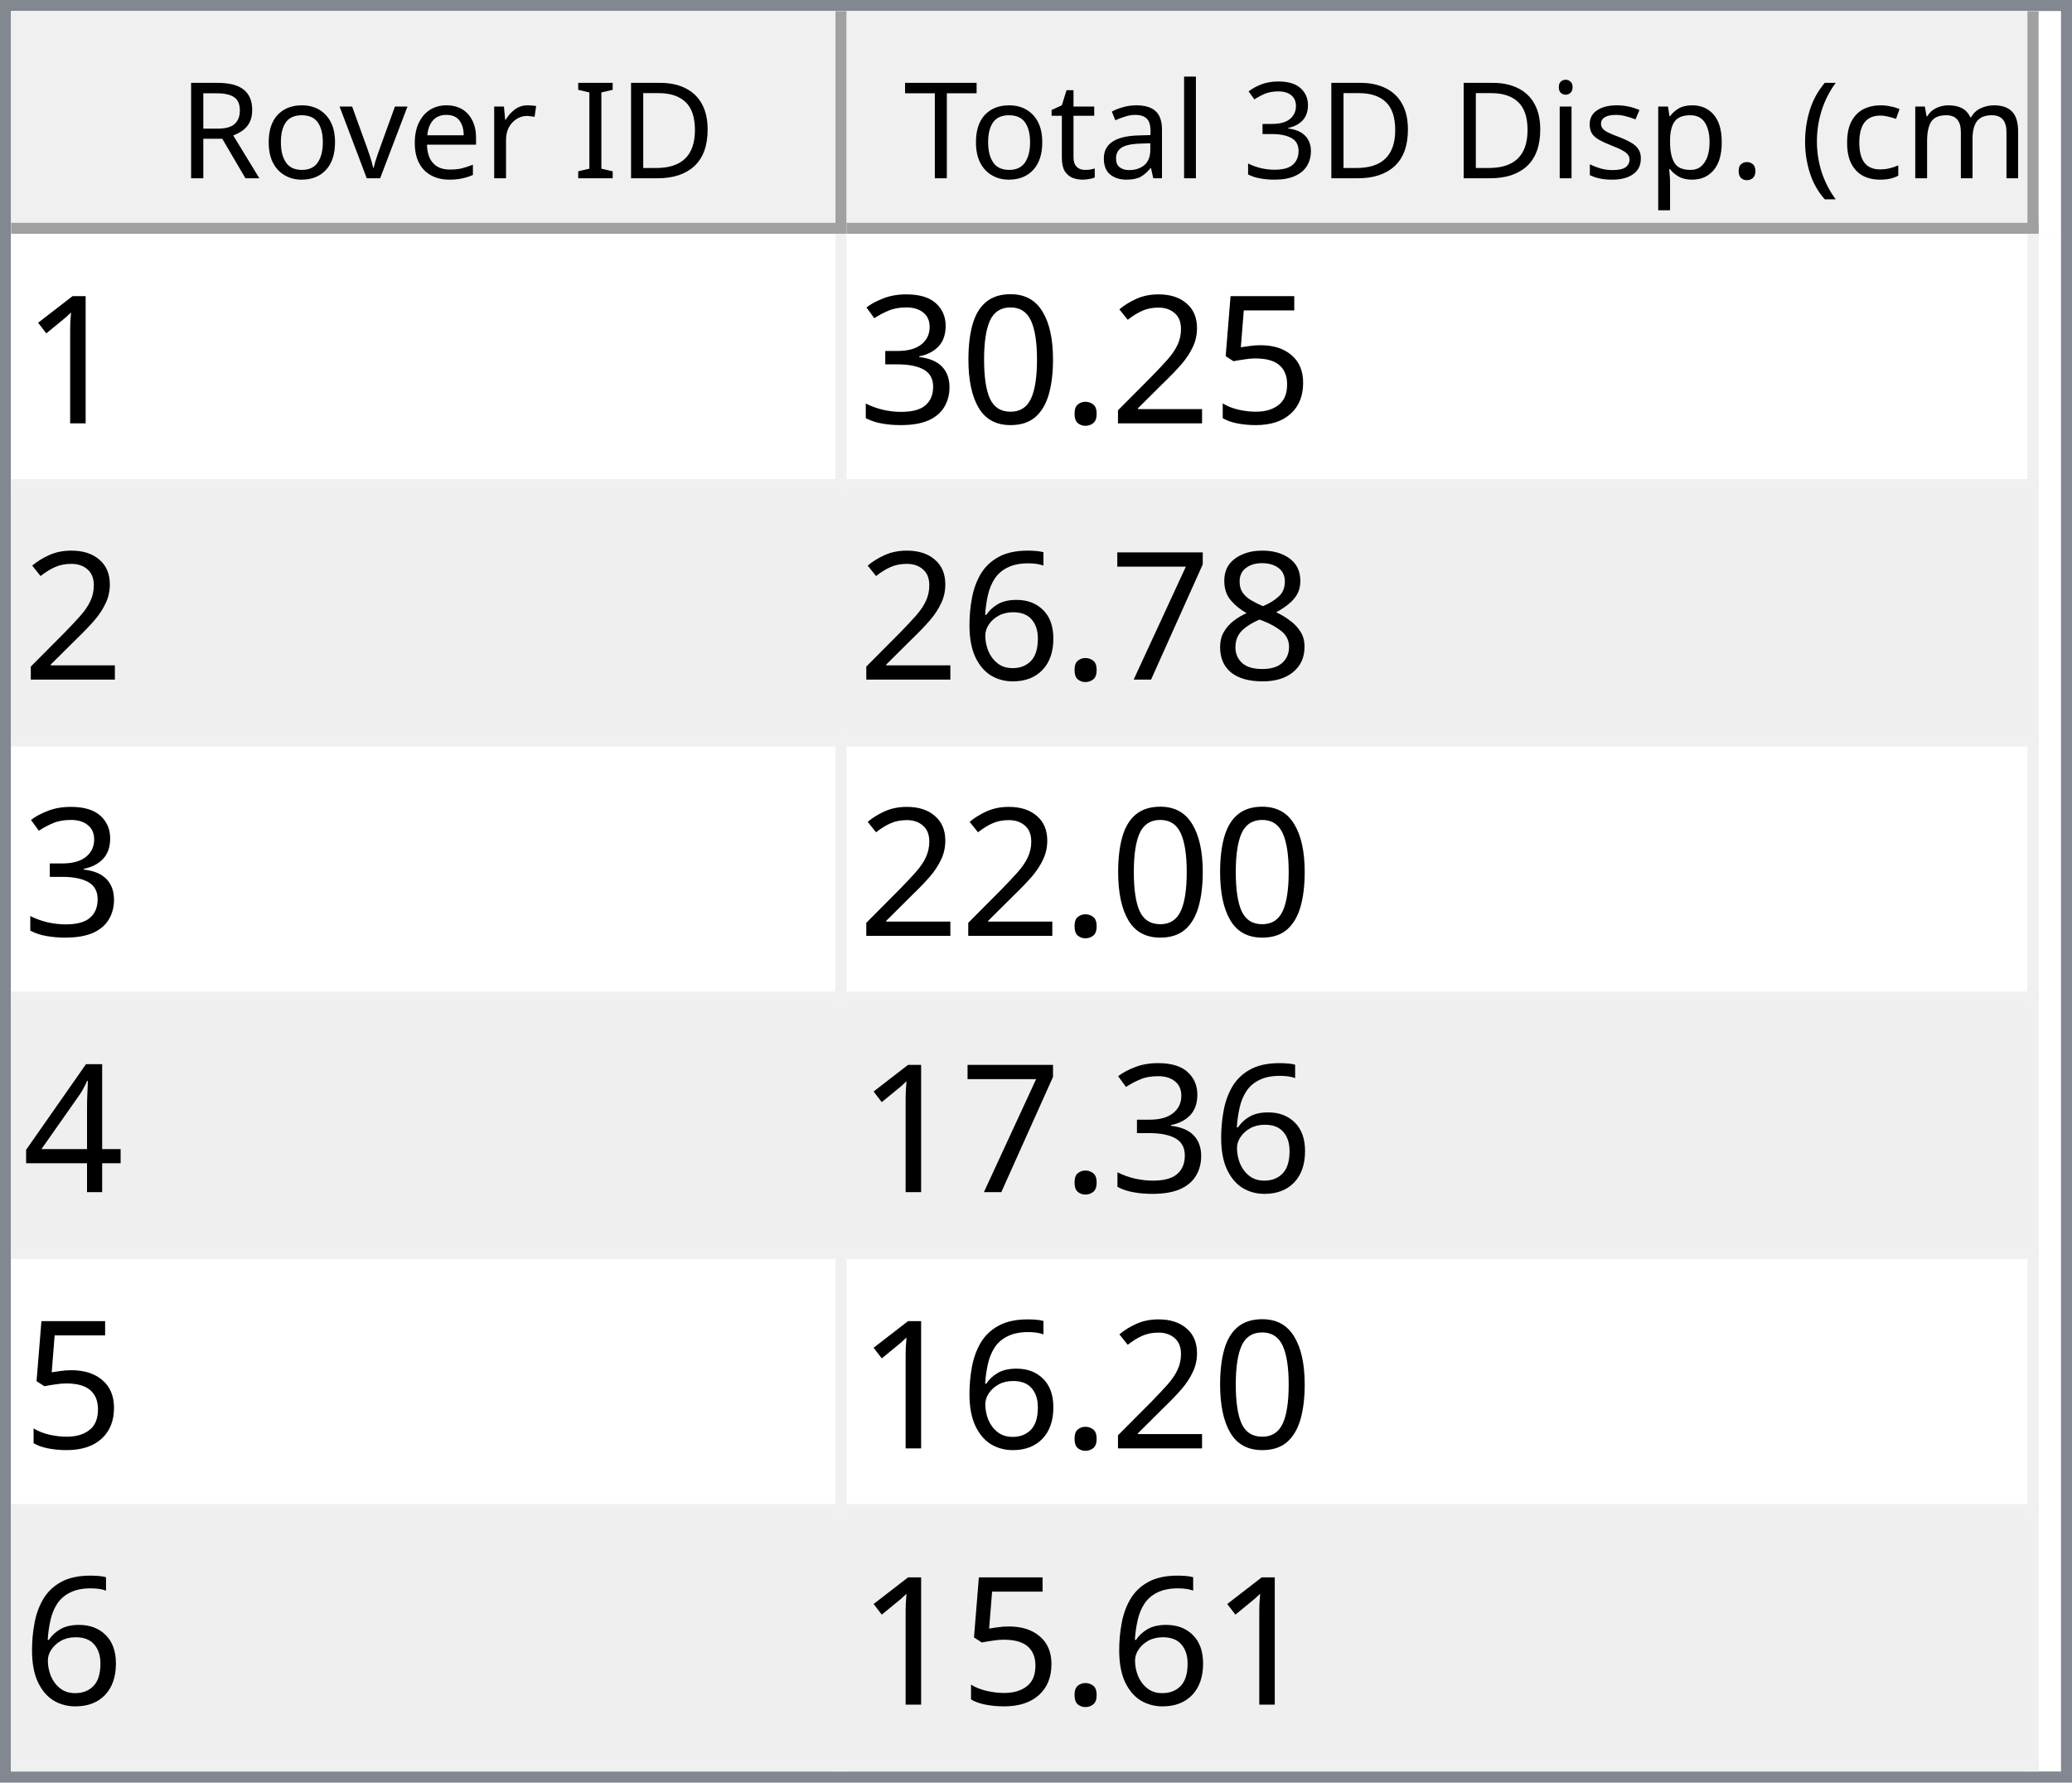
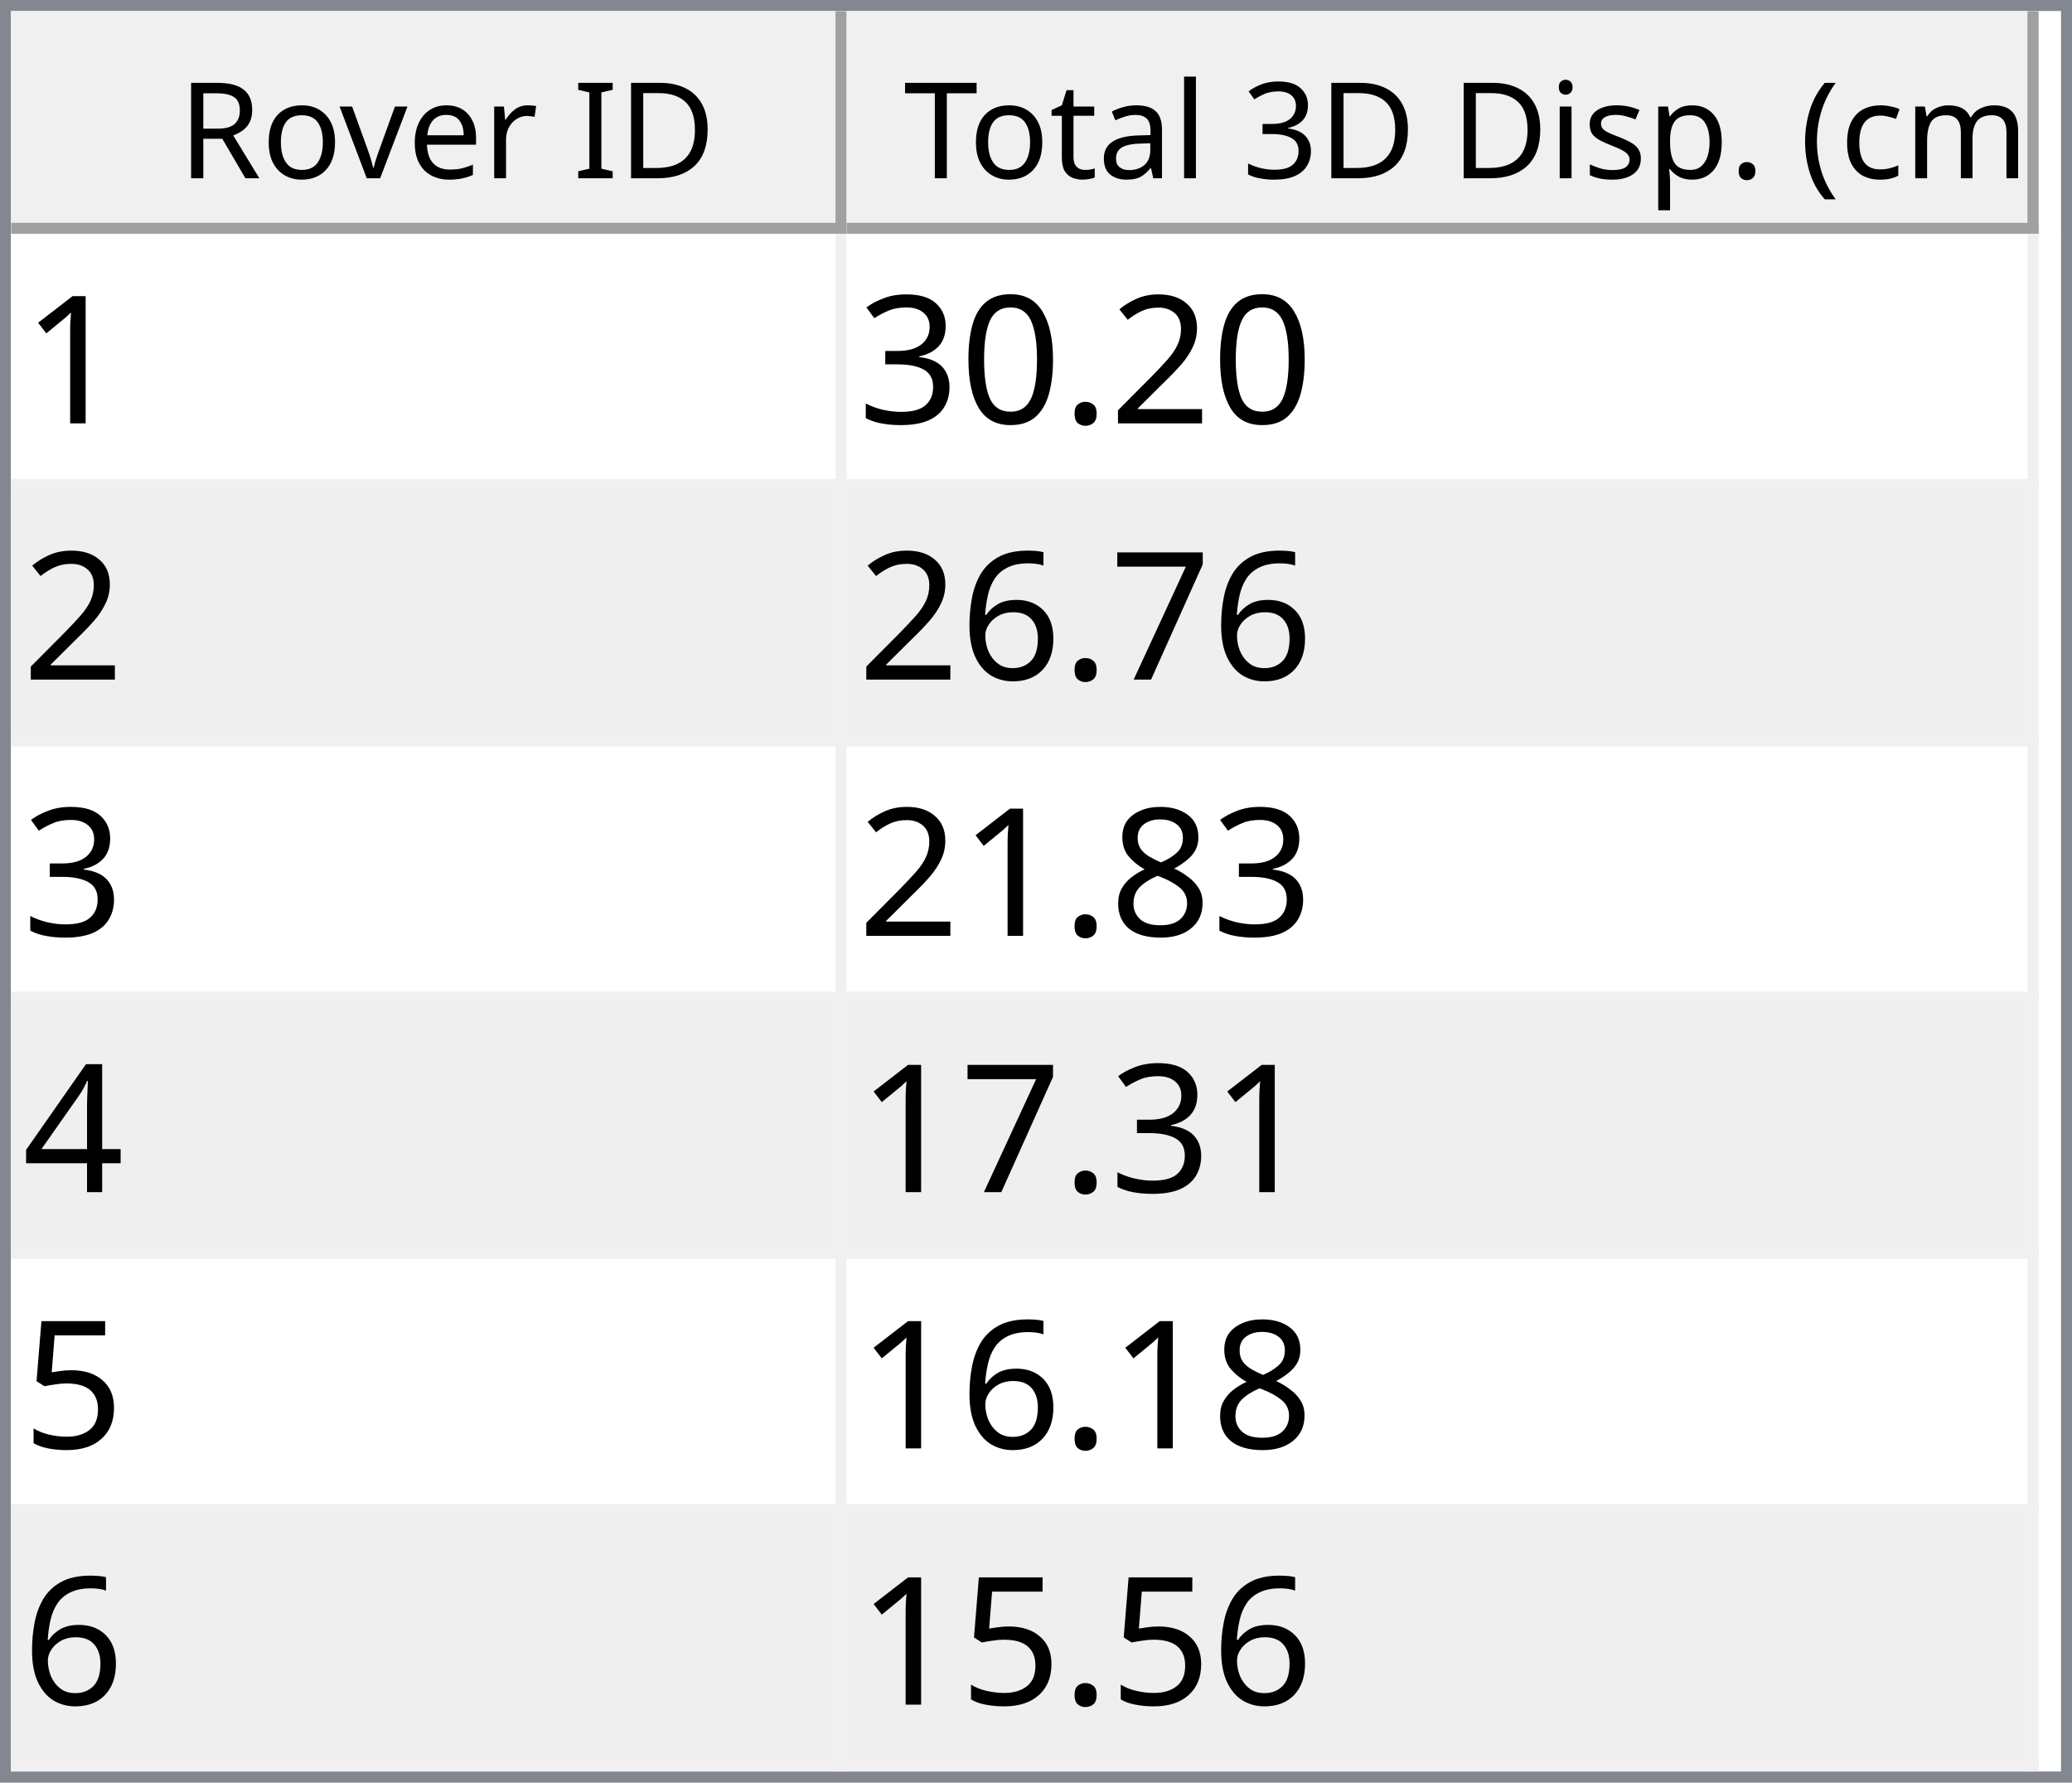
<svg xmlns="http://www.w3.org/2000/svg" style="fill-opacity:1; color-rendering:auto; color-interpolation:auto; text-rendering:auto; stroke:black; stroke-linecap:square; stroke-miterlimit:10; shape-rendering:auto; stroke-opacity:1; fill:black; stroke-dasharray:none; font-weight:normal; stroke-width:1; font-family:'Dialog'; font-style:normal; stroke-linejoin:miter; font-size:12px; stroke-dashoffset:0; image-rendering:auto;" width="186" height="160">
  <defs id="genericDefs" />
  <g>
    <defs id="defs1">
      <clipPath clipPathUnits="userSpaceOnUse" id="clipPath1">
        <path d="M0 0 L186 0 L186 160 L0 160 L0 0 Z" />
      </clipPath>
      <clipPath clipPathUnits="userSpaceOnUse" id="clipPath2">
        <path d="M0 0 L0 160 L186 160 L186 0 Z" />
      </clipPath>
      <clipPath clipPathUnits="userSpaceOnUse" id="clipPath3">
        <path d="M0 0 L0 20 L184 20 L184 0 Z" />
      </clipPath>
      <clipPath clipPathUnits="userSpaceOnUse" id="clipPath4">
        <path d="M0 0 L0 20 L75 20 L75 0 Z" />
      </clipPath>
      <clipPath clipPathUnits="userSpaceOnUse" id="clipPath5">
        <path d="M1 1 L1 19 L74 19 L74 1 Z" />
      </clipPath>
      <clipPath clipPathUnits="userSpaceOnUse" id="clipPath6">
        <path d="M0 0 L0 18 L73 18 L73 0 Z" />
      </clipPath>
      <clipPath clipPathUnits="userSpaceOnUse" id="clipPath7">
        <path d="M-0.5 -0.5 L-0.5 19.5 L74.5 19.5 L74.5 -0.5 Z" />
      </clipPath>
      <clipPath clipPathUnits="userSpaceOnUse" id="clipPath8">
        <path d="M0 0 L0 20 L107 20 L107 0 Z" />
      </clipPath>
      <clipPath clipPathUnits="userSpaceOnUse" id="clipPath9">
        <path d="M1 1 L1 19 L106 19 L106 1 Z" />
      </clipPath>
      <clipPath clipPathUnits="userSpaceOnUse" id="clipPath10">
        <path d="M0 0 L0 18 L105 18 L105 0 Z" />
      </clipPath>
      <clipPath clipPathUnits="userSpaceOnUse" id="clipPath11">
        <path d="M-0.5 -0.5 L-0.5 19.5 L106.5 19.5 L106.5 -0.5 Z" />
      </clipPath>
      <clipPath clipPathUnits="userSpaceOnUse" id="clipPath12">
        <path d="M0 0 L0 138 L184 138 L184 0 Z" />
      </clipPath>
      <clipPath clipPathUnits="userSpaceOnUse" id="clipPath13">
        <path d="M0 0 L0 138 L182 138 L182 0 Z" />
      </clipPath>
      <clipPath clipPathUnits="userSpaceOnUse" id="clipPath14">
        <path d="M-0.5 -0.5 L-0.5 137.5 L181.5 137.5 L181.5 -0.5 Z" />
      </clipPath>
      <clipPath clipPathUnits="userSpaceOnUse" id="clipPath15">
        <path d="M0 0 L0 22 L74 22 L74 0 Z" />
      </clipPath>
      <clipPath clipPathUnits="userSpaceOnUse" id="clipPath16">
        <path d="M0 0 L0 22 L106 22 L106 0 Z" />
      </clipPath>
      <font horiz-adv-x="64.551" id="font1">
        <font-face ascent="107.91" descent="25.098" units-per-em="100" style="font-style:normal; font-family:Segoe UI; font-weight:normal;" />
        <missing-glyph horiz-adv-x="64.551" d="M8.109 0 L8.109 68.266 L56.453 68.266 L56.453 0 L8.109 0 ZM15.328 7.234 L49.219 7.234 L49.219 61.031 L15.328 61.031 L15.328 7.234 Z" />
        <glyph unicode="D" horiz-adv-x="70.117" d="M9.188 0 L9.188 70.016 L28.516 70.016 Q65.531 70.016 65.531 35.891 Q65.531 19.672 55.25 9.836 Q44.969 0 27.734 0 L9.188 0 ZM17.391 62.594 L17.391 7.422 L27.828 7.422 Q41.609 7.422 49.273 14.797 Q56.938 22.172 56.938 35.688 Q56.938 62.594 28.328 62.594 L17.391 62.594 Z" />
        <glyph unicode="I" horiz-adv-x="26.611" d="M17.391 0 L9.188 0 L9.188 70.016 L17.391 70.016 L17.391 0 Z" />
        <glyph unicode=" " horiz-adv-x="27.393" d="" />
        <glyph unicode="r" horiz-adv-x="34.766" d="M34.188 41.891 Q32.078 43.5 28.125 43.5 Q23 43.5 19.555 38.672 Q16.109 33.844 16.109 25.484 L16.109 0 L8.109 0 L8.109 50 L16.109 50 L16.109 39.703 L16.312 39.703 Q18.016 44.969 21.531 47.922 Q25.047 50.875 29.391 50.875 Q32.516 50.875 34.188 50.203 L34.188 41.891 Z" />
        <glyph unicode="e" horiz-adv-x="52.295" d="M48.297 23 L12.984 23 Q13.188 14.656 17.484 10.109 Q21.781 5.562 29.297 5.562 Q37.75 5.562 44.828 11.141 L44.828 3.609 Q38.234 -1.172 27.391 -1.172 Q16.797 -1.172 10.742 5.641 Q4.688 12.453 4.688 24.812 Q4.688 36.469 11.305 43.82 Q17.922 51.172 27.734 51.172 Q37.547 51.172 42.922 44.828 Q48.297 38.484 48.297 27.203 L48.297 23 ZM40.094 29.781 Q40.047 36.719 36.75 40.578 Q33.453 44.438 27.594 44.438 Q21.922 44.438 17.969 40.383 Q14.016 36.328 13.094 29.781 L40.094 29.781 Z" />
        <glyph unicode="v" horiz-adv-x="47.9" d="M47.406 50 L27.484 0 L19.625 0 L0.688 50 L9.469 50 L22.172 13.672 Q23.578 9.672 23.922 6.688 L24.125 6.688 Q24.609 10.453 25.688 13.484 L38.969 50 L47.406 50 Z" />
        <glyph unicode="o" horiz-adv-x="58.594" d="M29 -1.172 Q17.922 -1.172 11.305 5.836 Q4.688 12.844 4.688 24.422 Q4.688 37.016 11.57 44.094 Q18.453 51.172 30.172 51.172 Q41.359 51.172 47.633 44.289 Q53.906 37.406 53.906 25.203 Q53.906 13.234 47.141 6.031 Q40.375 -1.172 29 -1.172 ZM29.594 44.438 Q21.875 44.438 17.383 39.188 Q12.891 33.938 12.891 24.703 Q12.891 15.828 17.43 10.695 Q21.969 5.562 29.594 5.562 Q37.359 5.562 41.531 10.594 Q45.703 15.625 45.703 24.906 Q45.703 34.281 41.531 39.359 Q37.359 44.438 29.594 44.438 Z" />
        <glyph unicode="R" horiz-adv-x="59.814" d="M59.375 0 L49.609 0 L37.891 19.625 Q36.281 22.359 34.766 24.289 Q33.25 26.219 31.664 27.438 Q30.078 28.656 28.25 29.219 Q26.422 29.781 24.125 29.781 L17.391 29.781 L17.391 0 L9.188 0 L9.188 70.016 L30.078 70.016 Q34.672 70.016 38.555 68.867 Q42.438 67.719 45.289 65.375 Q48.141 63.031 49.758 59.547 Q51.375 56.062 51.375 51.375 Q51.375 47.703 50.273 44.656 Q49.172 41.609 47.148 39.211 Q45.125 36.812 42.266 35.133 Q39.406 33.453 35.844 32.516 L35.844 32.328 Q37.594 31.547 38.891 30.547 Q40.188 29.547 41.359 28.18 Q42.531 26.812 43.68 25.078 Q44.828 23.344 46.234 21.047 L59.375 0 ZM17.391 62.594 L17.391 37.203 L28.516 37.203 Q31.594 37.203 34.203 38.133 Q36.812 39.062 38.719 40.797 Q40.625 42.531 41.703 45.047 Q42.781 47.562 42.781 50.688 Q42.781 56.297 39.141 59.445 Q35.5 62.594 28.609 62.594 L17.391 62.594 Z" />
        <glyph unicode=")" horiz-adv-x="30.176" d="M8.297 -15.922 L1.172 -15.922 Q16.406 2.344 16.406 26.812 Q16.406 51.469 1.078 70.016 L8.297 70.016 Q23.531 52.156 23.531 26.703 Q23.531 1.375 8.297 -15.922 Z" />
        <glyph unicode="m" horiz-adv-x="86.133" d="M79.109 0 L71.094 0 L71.094 28.719 Q71.094 37.016 68.531 40.727 Q65.969 44.438 59.906 44.438 Q54.781 44.438 51.195 39.75 Q47.609 35.062 47.609 28.516 L47.609 0 L39.594 0 L39.594 29.688 Q39.594 44.438 28.219 44.438 Q22.953 44.438 19.531 40.016 Q16.109 35.594 16.109 28.516 L16.109 0 L8.109 0 L8.109 50 L16.109 50 L16.109 42.094 L16.312 42.094 Q21.625 51.172 31.844 51.172 Q36.969 51.172 40.773 48.312 Q44.578 45.453 46 40.828 Q51.562 51.172 62.594 51.172 Q79.109 51.172 79.109 30.812 L79.109 0 Z" />
        <glyph unicode="c" horiz-adv-x="46.191" d="M42.188 2.297 Q36.422 -1.172 28.516 -1.172 Q17.828 -1.172 11.258 5.789 Q4.688 12.75 4.688 23.828 Q4.688 36.188 11.766 43.68 Q18.844 51.172 30.672 51.172 Q37.25 51.172 42.281 48.734 L42.281 40.531 Q36.719 44.438 30.375 44.438 Q22.703 44.438 17.797 38.945 Q12.891 33.453 12.891 24.516 Q12.891 15.719 17.508 10.641 Q22.125 5.562 29.891 5.562 Q36.422 5.562 42.188 9.906 L42.188 2.297 Z" />
        <glyph unicode="(" horiz-adv-x="30.176" d="M29.109 -15.922 L21.969 -15.922 Q6.844 1.375 6.844 26.703 Q6.844 52.156 21.969 70.016 L29.203 70.016 Q13.875 51.469 13.875 26.812 Q13.875 2.344 29.109 -15.922 Z" />
        <glyph unicode="." horiz-adv-x="21.68" d="M10.891 -1.078 Q8.641 -1.078 7.055 0.539 Q5.469 2.156 5.469 4.391 Q5.469 6.641 7.055 8.273 Q8.641 9.906 10.891 9.906 Q13.188 9.906 14.797 8.273 Q16.406 6.641 16.406 4.391 Q16.406 2.156 14.797 0.539 Q13.188 -1.078 10.891 -1.078 Z" />
        <glyph unicode="p" horiz-adv-x="58.789" d="M16.312 7.234 L16.109 7.234 L16.109 -23 L8.109 -23 L8.109 50 L16.109 50 L16.109 41.219 L16.312 41.219 Q22.219 51.172 33.594 51.172 Q43.266 51.172 48.688 44.461 Q54.109 37.75 54.109 26.469 Q54.109 13.922 48 6.375 Q41.891 -1.172 31.297 -1.172 Q21.578 -1.172 16.312 7.234 ZM16.109 27.391 L16.109 20.406 Q16.109 14.203 20.141 9.883 Q24.172 5.562 30.375 5.562 Q37.641 5.562 41.773 11.133 Q45.906 16.703 45.906 26.609 Q45.906 34.969 42.047 39.703 Q38.188 44.438 31.594 44.438 Q24.609 44.438 20.359 39.578 Q16.109 34.719 16.109 27.391 Z" />
        <glyph unicode="s" horiz-adv-x="42.432" d="M5.078 1.812 L5.078 10.406 Q11.625 5.562 19.484 5.562 Q30.031 5.562 30.031 12.594 Q30.031 14.594 29.125 15.992 Q28.219 17.391 26.68 18.461 Q25.141 19.531 23.07 20.383 Q21 21.234 18.609 22.172 Q15.281 23.484 12.766 24.828 Q10.25 26.172 8.57 27.859 Q6.891 29.547 6.031 31.695 Q5.172 33.844 5.172 36.719 Q5.172 40.234 6.789 42.945 Q8.406 45.656 11.086 47.484 Q13.766 49.312 17.211 50.242 Q20.656 51.172 24.312 51.172 Q30.812 51.172 35.938 48.922 L35.938 40.828 Q30.422 44.438 23.25 44.438 Q21 44.438 19.195 43.922 Q17.391 43.406 16.094 42.477 Q14.797 41.547 14.086 40.258 Q13.375 38.969 13.375 37.406 Q13.375 35.453 14.086 34.133 Q14.797 32.812 16.164 31.789 Q17.531 30.766 19.484 29.938 Q21.438 29.109 23.922 28.125 Q27.25 26.859 29.883 25.516 Q32.516 24.172 34.375 22.484 Q36.234 20.797 37.234 18.602 Q38.234 16.406 38.234 13.375 Q38.234 9.672 36.602 6.938 Q34.969 4.203 32.234 2.398 Q29.5 0.594 25.93 -0.289 Q22.359 -1.172 18.453 -1.172 Q10.75 -1.172 5.078 1.812 Z" />
        <glyph unicode="i" horiz-adv-x="24.219" d="M12.203 62.703 Q10.062 62.703 8.547 64.164 Q7.031 65.625 7.031 67.875 Q7.031 70.125 8.547 71.609 Q10.062 73.094 12.203 73.094 Q14.406 73.094 15.945 71.609 Q17.484 70.125 17.484 67.875 Q17.484 65.719 15.945 64.211 Q14.406 62.703 12.203 62.703 ZM16.109 0 L8.109 0 L8.109 50 L16.109 50 L16.109 0 Z" />
        <glyph unicode="3" horiz-adv-x="53.906" d="M46.531 19.828 Q46.531 15.094 44.75 11.211 Q42.969 7.328 39.719 4.57 Q36.469 1.812 31.93 0.297 Q27.391 -1.219 21.922 -1.219 Q11.922 -1.219 6 2.594 L6 11.188 Q13.094 5.609 22.219 5.609 Q25.875 5.609 28.828 6.539 Q31.781 7.469 33.906 9.227 Q36.031 10.984 37.18 13.477 Q38.328 15.969 38.328 19.094 Q38.328 32.812 18.797 32.812 L12.984 32.812 L12.984 39.594 L18.5 39.594 Q35.797 39.594 35.797 52.484 Q35.797 64.406 22.609 64.406 Q15.188 64.406 8.688 59.422 L8.688 67.188 Q15.375 71.188 24.609 71.188 Q29 71.188 32.57 69.969 Q36.141 68.75 38.68 66.555 Q41.219 64.359 42.609 61.281 Q44 58.203 44 54.5 Q44 40.672 30.031 36.719 L30.031 36.531 Q33.594 36.141 36.625 34.797 Q39.656 33.453 41.852 31.305 Q44.047 29.156 45.289 26.25 Q46.531 23.344 46.531 19.828 Z" />
        <glyph unicode="l" horiz-adv-x="24.219" d="M16.109 0 L8.109 0 L8.109 74.031 L16.109 74.031 L16.109 0 Z" />
        <glyph unicode="a" horiz-adv-x="50.879" d="M43.891 0 L35.891 0 L35.891 7.812 L35.688 7.812 Q30.469 -1.172 20.312 -1.172 Q12.844 -1.172 8.617 2.781 Q4.391 6.734 4.391 13.281 Q4.391 27.297 20.906 29.594 L35.891 31.688 Q35.891 44.438 25.594 44.438 Q16.547 44.438 9.281 38.281 L9.281 46.484 Q16.656 51.172 26.266 51.172 Q43.891 51.172 43.891 32.516 L43.891 0 ZM35.891 25.297 L23.828 23.641 Q18.266 22.859 15.43 20.875 Q12.594 18.891 12.594 13.875 Q12.594 10.203 15.211 7.883 Q17.828 5.562 22.172 5.562 Q28.125 5.562 32.008 9.742 Q35.891 13.922 35.891 20.312 L35.891 25.297 Z" />
        <glyph unicode="t" horiz-adv-x="33.887" d="M31.297 0.484 Q28.469 -1.078 23.828 -1.078 Q10.688 -1.078 10.688 13.578 L10.688 43.172 L2.094 43.172 L2.094 50 L10.688 50 L10.688 62.203 L18.703 64.797 L18.703 50 L31.297 50 L31.297 43.172 L18.703 43.172 L18.703 14.984 Q18.703 9.969 20.414 7.82 Q22.125 5.672 26.078 5.672 Q29.109 5.672 31.297 7.328 L31.297 0.484 Z" />
        <glyph unicode="T" horiz-adv-x="52.393" d="M50.594 62.594 L30.375 62.594 L30.375 0 L22.172 0 L22.172 62.594 L2 62.594 L2 70.016 L50.594 70.016 L50.594 62.594 Z" />
      </font>
      <font horiz-adv-x="75.0" id="font2">
        <font-face ascent="100.537" descent="21.973" units-per-em="100" style="font-style:normal; font-family:sans-serif; font-weight:normal;" />
        <missing-glyph horiz-adv-x="75.0" d="M12.5 0 L12.5 62.5 L62.5 62.5 L62.5 0 L12.5 0 ZM14.062 1.562 L60.938 1.562 L60.938 60.938 L14.062 60.938 L14.062 1.562 Z" />
        <glyph unicode="1" horiz-adv-x="55.615" d="M37.25 0 L28.469 0 L28.469 56 Q25.297 52.984 20.141 49.953 Q14.984 46.922 10.891 45.406 L10.891 53.906 Q18.266 57.375 23.781 62.305 Q29.297 67.234 31.594 71.875 L37.25 71.875 L37.25 0 Z" />
-         <glyph unicode="5" horiz-adv-x="55.615" d="M4.156 18.75 L13.375 19.531 Q14.406 12.797 18.141 9.398 Q21.875 6 27.156 6 Q33.5 6 37.891 10.789 Q42.281 15.578 42.281 23.484 Q42.281 31 38.062 35.352 Q33.844 39.703 27 39.703 Q22.75 39.703 19.336 37.773 Q15.922 35.844 13.969 32.766 L5.719 33.844 L12.641 70.609 L48.25 70.609 L48.25 62.203 L19.672 62.203 L15.828 42.969 Q22.266 47.469 29.344 47.469 Q38.719 47.469 45.164 40.969 Q51.609 34.469 51.609 24.266 Q51.609 14.547 45.953 7.469 Q39.062 -1.219 27.156 -1.219 Q17.391 -1.219 11.211 4.25 Q5.031 9.719 4.156 18.75 Z" />
        <glyph unicode="2" horiz-adv-x="55.615" d="M50.344 8.453 L50.344 0 L3.031 0 Q2.938 3.172 4.047 6.109 Q5.859 10.938 9.836 15.625 Q13.812 20.312 21.344 26.469 Q33.016 36.031 37.117 41.625 Q41.219 47.219 41.219 52.203 Q41.219 57.422 37.477 61.008 Q33.734 64.594 27.734 64.594 Q21.391 64.594 17.578 60.789 Q13.766 56.984 13.719 50.25 L4.688 51.172 Q5.609 61.281 11.664 66.578 Q17.719 71.875 27.938 71.875 Q38.234 71.875 44.242 66.164 Q50.25 60.453 50.25 52 Q50.25 47.703 48.492 43.555 Q46.734 39.406 42.656 34.812 Q38.578 30.219 29.109 22.219 Q21.188 15.578 18.945 13.211 Q16.703 10.844 15.234 8.453 L50.344 8.453 Z" />
        <glyph unicode="." horiz-adv-x="27.783" d="M9.078 0 L9.078 10.016 L19.094 10.016 L19.094 0 L9.078 0 Z" />
        <glyph unicode="0" horiz-adv-x="55.615" d="M4.156 35.297 Q4.156 48 6.766 55.742 Q9.375 63.484 14.523 67.68 Q19.672 71.875 27.484 71.875 Q33.25 71.875 37.594 69.555 Q41.938 67.234 44.773 62.867 Q47.609 58.5 49.219 52.227 Q50.828 45.953 50.828 35.297 Q50.828 22.703 48.242 14.969 Q45.656 7.234 40.508 3.008 Q35.359 -1.219 27.484 -1.219 Q17.141 -1.219 11.234 6.203 Q4.156 15.141 4.156 35.297 ZM13.188 35.297 Q13.188 17.672 17.312 11.836 Q21.438 6 27.484 6 Q33.547 6 37.672 11.859 Q41.797 17.719 41.797 35.297 Q41.797 52.984 37.672 58.789 Q33.547 64.594 27.391 64.594 Q21.344 64.594 17.719 59.469 Q13.188 52.938 13.188 35.297 Z" />
        <glyph unicode="3" horiz-adv-x="55.615" d="M4.203 18.891 L12.984 20.062 Q14.5 12.594 18.141 9.297 Q21.781 6 27 6 Q33.203 6 37.477 10.297 Q41.75 14.594 41.75 20.953 Q41.75 27 37.797 30.93 Q33.844 34.859 27.734 34.859 Q25.25 34.859 21.531 33.891 L22.516 41.609 Q23.391 41.5 23.922 41.5 Q29.547 41.5 34.039 44.43 Q38.531 47.359 38.531 53.469 Q38.531 58.297 35.258 61.477 Q31.984 64.656 26.812 64.656 Q21.688 64.656 18.266 61.43 Q14.844 58.203 13.875 51.766 L5.078 53.328 Q6.688 62.156 12.398 67.016 Q18.109 71.875 26.609 71.875 Q32.469 71.875 37.398 69.359 Q42.328 66.844 44.945 62.5 Q47.562 58.156 47.562 53.266 Q47.562 48.641 45.07 44.828 Q42.578 41.016 37.703 38.766 Q44.047 37.312 47.562 32.695 Q51.078 28.078 51.078 21.141 Q51.078 11.766 44.242 5.25 Q37.406 -1.266 26.953 -1.266 Q17.531 -1.266 11.305 4.352 Q5.078 9.969 4.203 18.891 Z" />
-         <glyph unicode="8" horiz-adv-x="55.615" d="M17.672 38.812 Q12.203 40.828 9.57 44.539 Q6.938 48.25 6.938 53.422 Q6.938 61.234 12.555 66.555 Q18.172 71.875 27.484 71.875 Q36.859 71.875 42.578 66.43 Q48.297 60.984 48.297 53.172 Q48.297 48.188 45.68 44.508 Q43.062 40.828 37.75 38.812 Q44.344 36.672 47.781 31.883 Q51.219 27.094 51.219 20.453 Q51.219 11.281 44.727 5.031 Q38.234 -1.219 27.641 -1.219 Q17.047 -1.219 10.547 5.055 Q4.047 11.328 4.047 20.703 Q4.047 27.688 7.594 32.398 Q11.141 37.109 17.672 38.812 ZM15.922 53.719 Q15.922 48.641 19.195 45.414 Q22.469 42.188 27.688 42.188 Q32.766 42.188 36.016 45.383 Q39.266 48.578 39.266 53.219 Q39.266 58.062 35.914 61.359 Q32.562 64.656 27.594 64.656 Q22.562 64.656 19.242 61.43 Q15.922 58.203 15.922 53.719 ZM13.094 20.656 Q13.094 16.891 14.875 13.375 Q16.656 9.859 20.172 7.93 Q23.688 6 27.734 6 Q34.031 6 38.133 10.055 Q42.234 14.109 42.234 20.359 Q42.234 26.703 38.016 30.859 Q33.797 35.016 27.438 35.016 Q21.234 35.016 17.164 30.914 Q13.094 26.812 13.094 20.656 Z" />
        <glyph unicode="7" horiz-adv-x="55.615" d="M4.734 62.203 L4.734 70.656 L51.078 70.656 L51.078 63.812 Q44.234 56.547 37.523 44.484 Q30.812 32.422 27.156 19.672 Q24.516 10.688 23.781 0 L14.75 0 Q14.891 8.453 18.062 20.414 Q21.234 32.375 27.172 43.484 Q33.109 54.594 39.797 62.203 L4.734 62.203 Z" />
        <glyph unicode="6" horiz-adv-x="55.615" d="M49.75 54.047 L41.016 53.375 Q39.844 58.547 37.703 60.891 Q34.125 64.656 28.906 64.656 Q24.703 64.656 21.531 62.312 Q17.391 59.281 14.992 53.469 Q12.594 47.656 12.5 36.922 Q15.672 41.75 20.266 44.094 Q24.859 46.438 29.891 46.438 Q38.672 46.438 44.852 39.969 Q51.031 33.5 51.031 23.25 Q51.031 16.5 48.125 10.719 Q45.219 4.938 40.141 1.859 Q35.062 -1.219 28.609 -1.219 Q17.625 -1.219 10.695 6.859 Q3.766 14.938 3.766 33.5 Q3.766 54.25 11.422 63.672 Q18.109 71.875 29.438 71.875 Q37.891 71.875 43.289 67.141 Q48.688 62.406 49.75 54.047 ZM13.875 23.188 Q13.875 18.656 15.797 14.508 Q17.719 10.359 21.188 8.18 Q24.656 6 28.469 6 Q34.031 6 38.039 10.492 Q42.047 14.984 42.047 22.703 Q42.047 30.125 38.086 34.398 Q34.125 38.672 28.125 38.672 Q22.172 38.672 18.023 34.398 Q13.875 30.125 13.875 23.188 Z" />
+         <glyph unicode="8" horiz-adv-x="55.615" d="M17.672 38.812 Q12.203 40.828 9.57 44.539 Q6.938 48.25 6.938 53.422 Q6.938 61.234 12.555 66.555 Q18.172 71.875 27.484 71.875 Q36.859 71.875 42.578 66.43 Q48.297 60.984 48.297 53.172 Q48.297 48.188 45.68 44.508 Q43.062 40.828 37.75 38.812 Q44.344 36.672 47.781 31.883 Q51.219 27.094 51.219 20.453 Q51.219 11.281 44.727 5.031 Q38.234 -1.219 27.641 -1.219 Q17.047 -1.219 10.547 5.055 Q4.047 11.328 4.047 20.703 Q4.047 27.688 7.594 32.398 Q11.141 37.109 17.672 38.812 ZM15.922 53.719 Q15.922 48.641 19.195 45.414 Q22.469 42.188 27.688 42.188 Q32.766 42.188 36.016 45.383 Q39.266 48.578 39.266 53.219 Q39.266 58.062 35.914 61.359 Q32.562 64.656 27.594 64.656 Q22.562 64.656 19.242 61.43 Q15.922 58.203 15.922 53.719 ZM13.094 20.656 Q13.094 16.891 14.875 13.375 Q16.656 9.859 20.172 7.93 Q23.688 6 27.734 6 Q34.031 6 38.133 10.055 Q42.234 14.109 42.234 20.359 Q42.234 26.703 38.016 30.859 Q33.797 35.016 27.438 35.016 Q21.234 35.016 17.164 30.914 Q13.094 26.812 13.094 20.656 Z" />
        <glyph unicode="4" horiz-adv-x="55.615" d="M32.328 0 L32.328 17.141 L1.266 17.141 L1.266 25.203 L33.938 71.578 L41.109 71.578 L41.109 25.203 L50.781 25.203 L50.781 17.141 L41.109 17.141 L41.109 0 L32.328 0 ZM32.328 25.203 L32.328 57.469 L9.906 25.203 L32.328 25.203 Z" />
+         <glyph unicode="5" horiz-adv-x="55.615" d="M4.156 18.75 L13.375 19.531 Q14.406 12.797 18.141 9.398 Q21.875 6 27.156 6 Q33.5 6 37.891 10.789 Q42.281 15.578 42.281 23.484 Q42.281 31 38.062 35.352 Q33.844 39.703 27 39.703 Q22.75 39.703 19.336 37.773 Q15.922 35.844 13.969 32.766 L5.719 33.844 L12.641 70.609 L48.25 70.609 L48.25 62.203 L19.672 62.203 L15.828 42.969 Q22.266 47.469 29.344 47.469 Q38.719 47.469 45.164 40.969 Q51.609 34.469 51.609 24.266 Q51.609 14.547 45.953 7.469 Q39.062 -1.219 27.156 -1.219 Q17.391 -1.219 11.211 4.25 Q5.031 9.719 4.156 18.75 Z" />
      </font>
    </defs>
    <g style="fill:white; stroke:white;">
      <rect x="0" y="0" width="186" style="clip-path:url(#clipPath1); stroke:none;" height="160" />
    </g>
    <g style="fill:white; text-rendering:optimizeSpeed; color-rendering:optimizeSpeed; image-rendering:optimizeSpeed; shape-rendering:crispEdges; stroke:white; color-interpolation:sRGB;">
      <rect x="0" width="186" height="160" y="0" style="stroke:none;" />
      <path style="stroke:none;" d="M0 160 L186 160 L186 0 L0 0 Z" />
    </g>
    <g style="fill:rgb(240,240,240); font-family:'Segoe UI'; stroke:rgb(240,240,240);">
      <rect x="0" y="0" width="186" style="clip-path:url(#clipPath2); stroke:none;" height="160" />
    </g>
    <g style="fill:rgb(130,135,144); font-family:'Segoe UI'; stroke:rgb(130,135,144);">
      <path d="M0 0 L186 0 L186 160 L0 160 L0 0 ZM1 1 L185 1 L185 159 L1 159 L1 1 Z" style="fill-rule:evenodd; clip-path:url(#clipPath2); stroke:none;" />
    </g>
    <g style="fill:white; font-family:'Segoe UI'; stroke:white;" transform="translate(1,1)">
      <rect x="0" y="0" width="184" style="clip-path:url(#clipPath3); stroke:none;" height="20" />
    </g>
    <g style="fill:rgb(240,240,240); font-family:'Segoe UI'; stroke:rgb(240,240,240);" transform="translate(1,1)">
      <rect x="0" y="0" width="75" style="clip-path:url(#clipPath4); stroke:none;" height="20" />
    </g>
    <g style="font-family:'Segoe UI';" transform="translate(2,2)">
      <text x="14" xml:space="preserve" y="14" style="clip-path:url(#clipPath6); stroke:none;">Rover ID</text>
    </g>
    <g style="fill:rgb(160,160,160); font-family:'Segoe UI'; stroke:rgb(160,160,160); stroke-linejoin:bevel;" transform="translate(1.5,1.5)">
      <line x1="74" x2="74" y1="0" style="fill:none; clip-path:url(#clipPath7);" y2="19" />
    </g>
    <g style="fill:rgb(160,160,160); font-family:'Segoe UI'; stroke:rgb(160,160,160); stroke-linejoin:bevel;" transform="matrix(1,0,0,1,1,1) translate(0.5,0.5)">
      <line x1="0" x2="74" y1="19" style="fill:none; clip-path:url(#clipPath7);" y2="19" />
    </g>
    <g style="fill:rgb(240,240,240); font-family:'Segoe UI'; stroke:rgb(240,240,240);" transform="translate(76,1)">
      <rect x="0" y="0" width="107" style="clip-path:url(#clipPath8); stroke:none;" height="20" />
    </g>
    <g style="font-family:'Segoe UI';" transform="translate(77,2)">
      <text x="1" xml:space="preserve" y="14" style="clip-path:url(#clipPath10); stroke:none;"> Total 3D Disp. (cm)</text>
    </g>
    <g style="fill:rgb(160,160,160); font-family:'Segoe UI'; stroke:rgb(160,160,160); stroke-linejoin:bevel;" transform="translate(76.5,1.5)">
      <line x1="106" x2="106" y1="0" style="fill:none; clip-path:url(#clipPath11);" y2="19" />
    </g>
    <g style="fill:rgb(160,160,160); font-family:'Segoe UI'; stroke:rgb(160,160,160); stroke-linejoin:bevel;" transform="matrix(1,0,0,1,76,1) translate(0.5,0.5)">
      <line x1="0" x2="106" y1="19" style="fill:none; clip-path:url(#clipPath11);" y2="19" />
    </g>
    <g style="fill:white; font-family:'Segoe UI'; stroke:white;" transform="translate(1,21)">
      <rect x="0" y="0" width="184" style="clip-path:url(#clipPath12); stroke:none;" height="138" />
    </g>
    <g style="fill:rgb(240,240,240); font-size:16px; font-family:sans-serif; stroke:rgb(240,240,240);" transform="translate(1,21)">
      <rect x="0" y="0" width="182" style="clip-path:url(#clipPath13); stroke:none;" height="138" />
      <line transform="translate(0.5,0.5)" x1="0" x2="181" y1="22" style="clip-path:url(#clipPath14); fill:none; stroke-linejoin:bevel;" y2="22" />
    </g>
    <g transform="matrix(1,0,0,1,1,21) translate(0.5,0.5)" style="fill:rgb(240,240,240); font-size:16px; font-family:sans-serif; stroke:rgb(240,240,240); stroke-linejoin:bevel;">
      <line x1="0" x2="181" y1="45" style="fill:none; clip-path:url(#clipPath14);" y2="45" />
    </g>
    <g transform="matrix(1,0,0,1,1,21) translate(0.5,0.5)" style="fill:rgb(240,240,240); font-size:16px; font-family:sans-serif; stroke:rgb(240,240,240); stroke-linejoin:bevel;">
      <line x1="0" x2="181" y1="68" style="fill:none; clip-path:url(#clipPath14);" y2="68" />
    </g>
    <g transform="matrix(1,0,0,1,1,21) translate(0.5,0.5)" style="fill:rgb(240,240,240); font-size:16px; font-family:sans-serif; stroke:rgb(240,240,240); stroke-linejoin:bevel;">
      <line x1="0" x2="181" y1="91" style="fill:none; clip-path:url(#clipPath14);" y2="91" />
    </g>
    <g transform="matrix(1,0,0,1,1,21) translate(0.5,0.5)" style="fill:rgb(240,240,240); font-size:16px; font-family:sans-serif; stroke:rgb(240,240,240); stroke-linejoin:bevel;">
      <line x1="0" x2="181" y1="114" style="fill:none; clip-path:url(#clipPath14);" y2="114" />
    </g>
    <g transform="matrix(1,0,0,1,1,21) translate(0.5,0.5)" style="fill:rgb(240,240,240); font-size:16px; font-family:sans-serif; stroke:rgb(240,240,240); stroke-linejoin:bevel;">
      <line x1="0" x2="181" y1="137" style="fill:none; clip-path:url(#clipPath14);" y2="137" />
    </g>
    <g transform="matrix(1,0,0,1,1,21) translate(0.5,0.5)" style="fill:rgb(240,240,240); font-size:16px; font-family:sans-serif; stroke:rgb(240,240,240); stroke-linejoin:bevel;">
      <line x1="74" x2="74" y1="0" style="fill:none; clip-path:url(#clipPath14);" y2="137" />
    </g>
    <g transform="matrix(1,0,0,1,1,21) translate(0.5,0.5)" style="fill:rgb(240,240,240); font-size:16px; font-family:sans-serif; stroke:rgb(240,240,240); stroke-linejoin:bevel;">
      <line x1="181" x2="181" y1="0" style="fill:none; clip-path:url(#clipPath14);" y2="137" />
    </g>
    <g style="fill:white; font-size:16px; font-family:sans-serif; stroke:white;" transform="matrix(1,0,0,1,1,21)">
      <rect x="0" y="0" width="74" style="clip-path:url(#clipPath15); stroke:none;" height="22" />
      <text x="1" y="17" style="fill:black; clip-path:url(#clipPath15); stroke:none;" xml:space="preserve">1</text>
    </g>
    <g style="fill:white; font-size:16px; font-family:sans-serif; stroke:white;" transform="matrix(1,0,0,1,1,21) translate(75,0)">
      <rect x="0" y="0" width="106" style="clip-path:url(#clipPath16); stroke:none;" height="22" />
-       <text x="1" y="17" style="fill:black; clip-path:url(#clipPath16); stroke:none;" xml:space="preserve">30.25</text>
+       <text x="1" y="17" style="fill:black; clip-path:url(#clipPath16); stroke:none;" xml:space="preserve">30.20</text>
    </g>
    <g style="fill:rgb(239,239,239); font-size:16px; font-family:sans-serif; stroke:rgb(239,239,239);" transform="matrix(1,0,0,1,1,21) translate(0,23)">
      <rect x="0" y="0" width="74" style="clip-path:url(#clipPath15); stroke:none;" height="22" />
      <text x="1" y="17" style="fill:black; clip-path:url(#clipPath15); stroke:none;" xml:space="preserve">2</text>
    </g>
    <g style="fill:rgb(239,239,239); font-size:16px; font-family:sans-serif; stroke:rgb(239,239,239);" transform="matrix(1,0,0,1,1,21) translate(75,23)">
      <rect x="0" y="0" width="106" style="clip-path:url(#clipPath16); stroke:none;" height="22" />
-       <text x="1" y="17" style="fill:black; clip-path:url(#clipPath16); stroke:none;" xml:space="preserve">26.78</text>
+       <text x="1" y="17" style="fill:black; clip-path:url(#clipPath16); stroke:none;" xml:space="preserve">26.76</text>
    </g>
    <g style="fill:white; font-size:16px; font-family:sans-serif; stroke:white;" transform="matrix(1,0,0,1,1,21) translate(0,46)">
      <rect x="0" y="0" width="74" style="clip-path:url(#clipPath15); stroke:none;" height="22" />
      <text x="1" y="17" style="fill:black; clip-path:url(#clipPath15); stroke:none;" xml:space="preserve">3</text>
    </g>
    <g style="fill:white; font-size:16px; font-family:sans-serif; stroke:white;" transform="matrix(1,0,0,1,1,21) translate(75,46)">
      <rect x="0" y="0" width="106" style="clip-path:url(#clipPath16); stroke:none;" height="22" />
-       <text x="1" y="17" style="fill:black; clip-path:url(#clipPath16); stroke:none;" xml:space="preserve">22.00</text>
+       <text x="1" y="17" style="fill:black; clip-path:url(#clipPath16); stroke:none;" xml:space="preserve">21.83</text>
    </g>
    <g style="fill:rgb(239,239,239); font-size:16px; font-family:sans-serif; stroke:rgb(239,239,239);" transform="matrix(1,0,0,1,1,21) translate(0,69)">
      <rect x="0" y="0" width="74" style="clip-path:url(#clipPath15); stroke:none;" height="22" />
      <text x="1" y="17" style="fill:black; clip-path:url(#clipPath15); stroke:none;" xml:space="preserve">4</text>
    </g>
    <g style="fill:rgb(239,239,239); font-size:16px; font-family:sans-serif; stroke:rgb(239,239,239);" transform="matrix(1,0,0,1,1,21) translate(75,69)">
      <rect x="0" y="0" width="106" style="clip-path:url(#clipPath16); stroke:none;" height="22" />
-       <text x="1" y="17" style="fill:black; clip-path:url(#clipPath16); stroke:none;" xml:space="preserve">17.36</text>
+       <text x="1" y="17" style="fill:black; clip-path:url(#clipPath16); stroke:none;" xml:space="preserve">17.31</text>
    </g>
    <g style="fill:white; font-size:16px; font-family:sans-serif; stroke:white;" transform="matrix(1,0,0,1,1,21) translate(0,92)">
      <rect x="0" y="0" width="74" style="clip-path:url(#clipPath15); stroke:none;" height="22" />
      <text x="1" y="17" style="fill:black; clip-path:url(#clipPath15); stroke:none;" xml:space="preserve">5</text>
    </g>
    <g style="fill:white; font-size:16px; font-family:sans-serif; stroke:white;" transform="matrix(1,0,0,1,1,21) translate(75,92)">
      <rect x="0" y="0" width="106" style="clip-path:url(#clipPath16); stroke:none;" height="22" />
-       <text x="1" y="17" style="fill:black; clip-path:url(#clipPath16); stroke:none;" xml:space="preserve">16.20</text>
+       <text x="1" y="17" style="fill:black; clip-path:url(#clipPath16); stroke:none;" xml:space="preserve">16.18</text>
    </g>
    <g style="fill:rgb(239,239,239); font-size:16px; font-family:sans-serif; stroke:rgb(239,239,239);" transform="matrix(1,0,0,1,1,21) translate(0,115)">
      <rect x="0" y="0" width="74" style="clip-path:url(#clipPath15); stroke:none;" height="22" />
      <text x="1" y="17" style="fill:black; clip-path:url(#clipPath15); stroke:none;" xml:space="preserve">6</text>
    </g>
    <g style="fill:rgb(239,239,239); font-size:16px; font-family:sans-serif; stroke:rgb(239,239,239);" transform="matrix(1,0,0,1,1,21) translate(75,115)">
      <rect x="0" y="0" width="106" style="clip-path:url(#clipPath16); stroke:none;" height="22" />
-       <text x="1" y="17" style="fill:black; clip-path:url(#clipPath16); stroke:none;" xml:space="preserve">15.61</text>
+       <text x="1" y="17" style="fill:black; clip-path:url(#clipPath16); stroke:none;" xml:space="preserve">15.56</text>
    </g>
  </g>
</svg>
